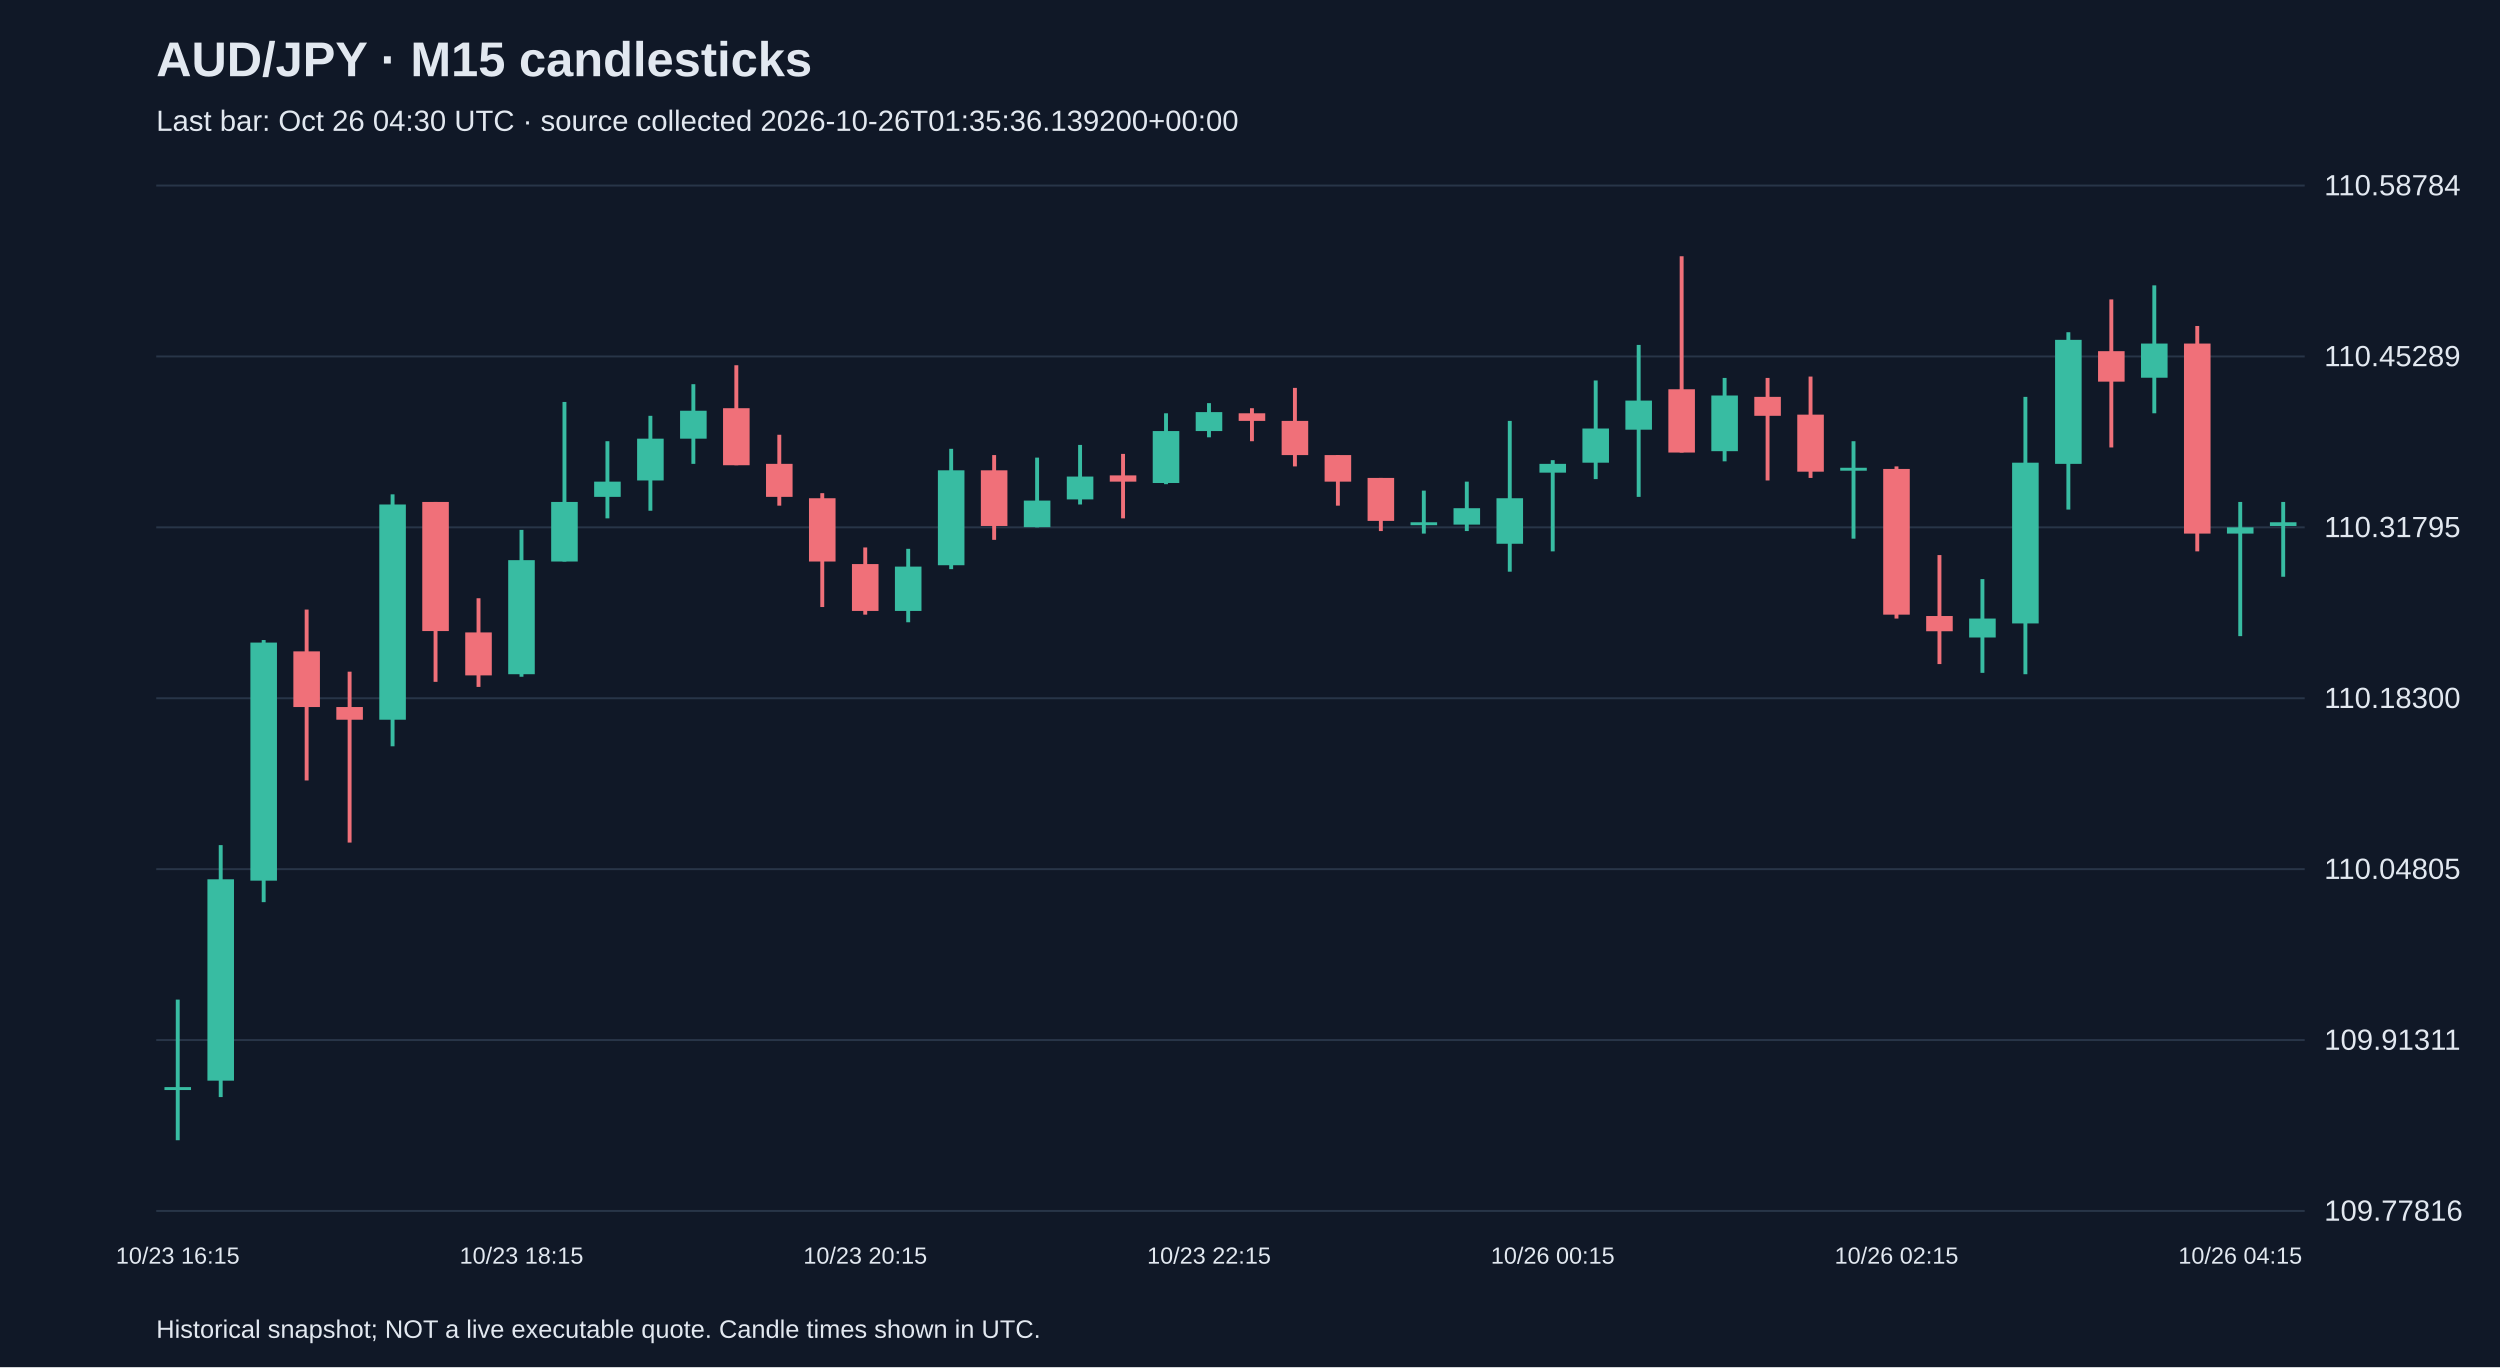
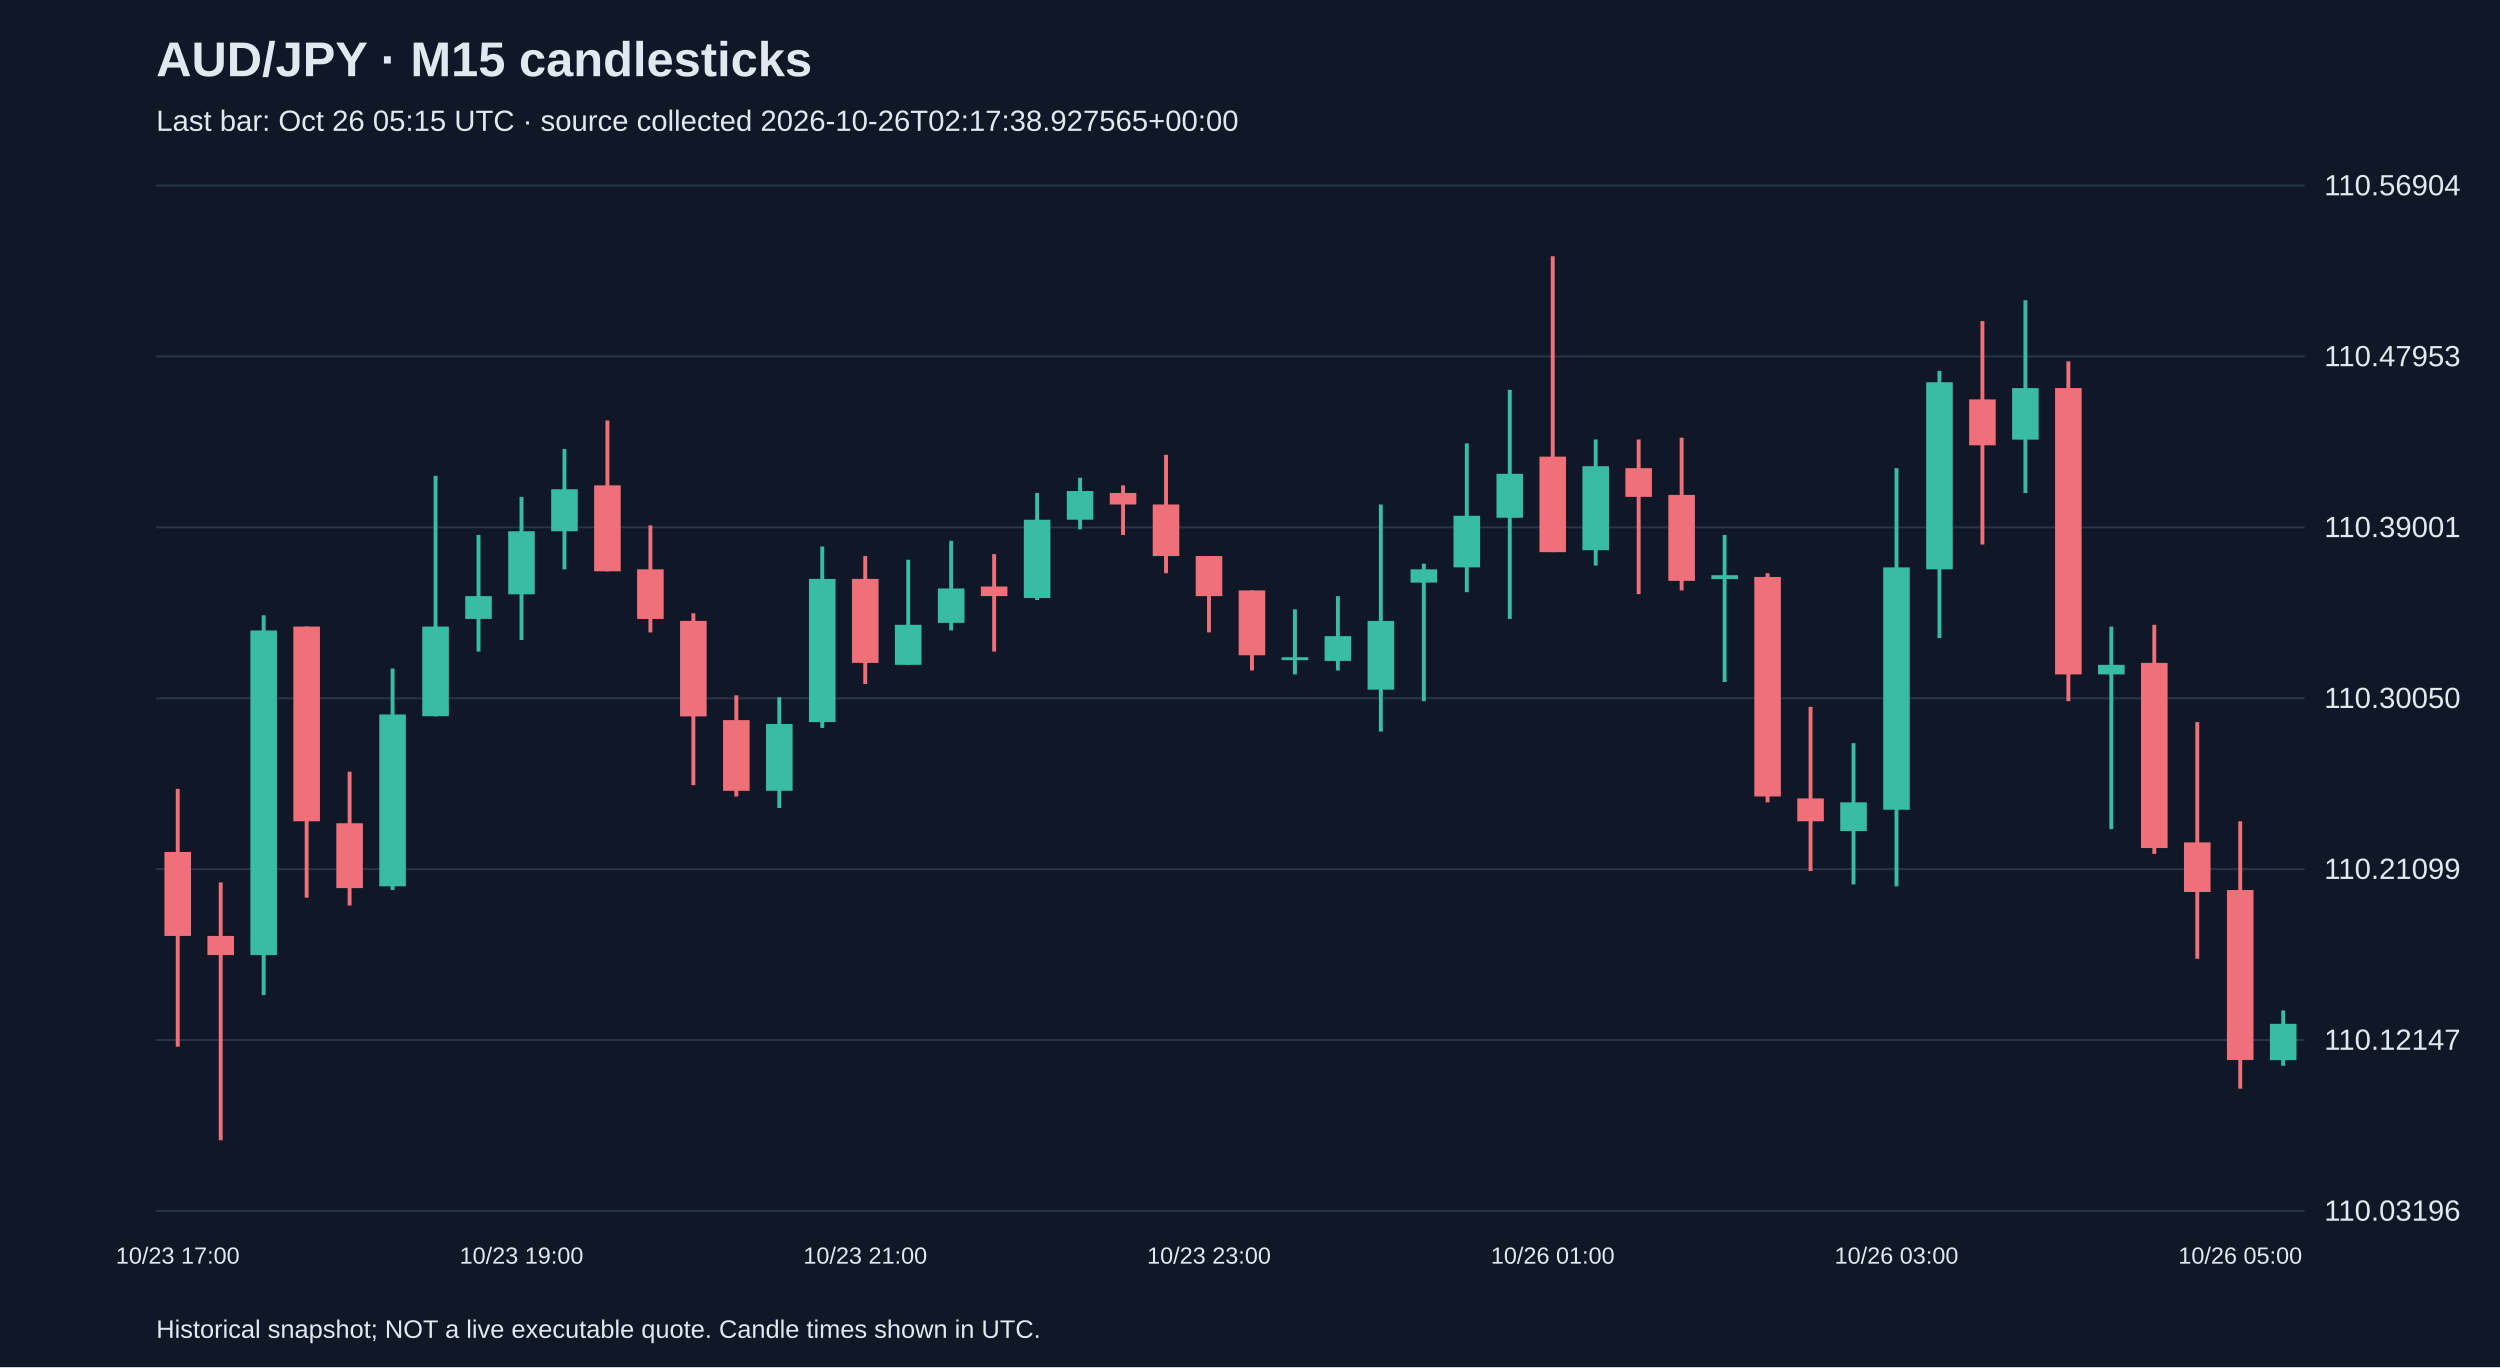
<svg xmlns="http://www.w3.org/2000/svg" viewBox="0 0 1280 700">
  <rect width="100%" height="100%" fill="#101827" />
  <style>text{font-family:Arial,sans-serif;fill:#e2e8f0}</style>
  <text x="80" y="39" font-size="25" font-weight="bold">AUD/JPY · M15 candlesticks</text>
-   <text x="80" y="67" font-size="15" fill="#a6b1c5">Last bar: Oct 26 04:30 UTC · source collected 2026-10-26T01:35:36.139200+00:00</text>
+   <text x="80" y="67" font-size="15" fill="#a6b1c5">Last bar: Oct 26 05:15 UTC · source collected 2026-10-26T02:17:38.927565+00:00</text>
  <line x1="80" y1="620.0" x2="1180" y2="620.0" stroke="#283548" />
-   <text x="1190" y="625.0" font-size="15">109.77816</text>
+   <text x="1190" y="625.0" font-size="15">110.03196</text>
  <line x1="80" y1="532.5" x2="1180" y2="532.5" stroke="#283548" />
-   <text x="1190" y="537.5" font-size="15">109.91311</text>
+   <text x="1190" y="537.5" font-size="15">110.12147</text>
  <line x1="80" y1="445.0" x2="1180" y2="445.0" stroke="#283548" />
-   <text x="1190" y="450.0" font-size="15">110.04805</text>
+   <text x="1190" y="450.0" font-size="15">110.21099</text>
  <line x1="80" y1="357.5" x2="1180" y2="357.5" stroke="#283548" />
-   <text x="1190" y="362.5" font-size="15">110.18300</text>
+   <text x="1190" y="362.5" font-size="15">110.30050</text>
  <line x1="80" y1="270.0" x2="1180" y2="270.0" stroke="#283548" />
-   <text x="1190" y="275.0" font-size="15">110.31795</text>
+   <text x="1190" y="275.0" font-size="15">110.39001</text>
  <line x1="80" y1="182.5" x2="1180" y2="182.5" stroke="#283548" />
-   <text x="1190" y="187.5" font-size="15">110.45289</text>
+   <text x="1190" y="187.5" font-size="15">110.47953</text>
  <line x1="80" y1="95.0" x2="1180" y2="95.0" stroke="#283548" />
-   <text x="1190" y="100.0" font-size="15">110.58784</text>
-   <line x1="91.0" y1="511.8" x2="91.0" y2="583.8" stroke="#38bca2" stroke-width="2" />
-   <rect x="84.2" y="556.6" width="13.6" height="1.5" fill="#38bca2" />
-   <text x="91.0" y="647" text-anchor="middle" font-size="12">10/23 16:15</text>
-   <line x1="113.0" y1="432.7" x2="113.0" y2="561.7" stroke="#38bca2" stroke-width="2" />
-   <rect x="106.2" y="450.2" width="13.6" height="103.1" fill="#38bca2" />
-   <line x1="135.0" y1="327.7" x2="135.0" y2="461.9" stroke="#38bca2" stroke-width="2" />
-   <rect x="128.2" y="329.0" width="13.6" height="121.9" fill="#38bca2" />
-   <line x1="157.0" y1="312.1" x2="157.0" y2="399.6" stroke="#f07079" stroke-width="2" />
-   <rect x="150.2" y="333.5" width="13.6" height="28.5" fill="#f07079" />
-   <line x1="179.0" y1="343.9" x2="179.0" y2="431.4" stroke="#f07079" stroke-width="2" />
-   <rect x="172.2" y="362.0" width="13.6" height="6.5" fill="#f07079" />
-   <line x1="201.0" y1="253.1" x2="201.0" y2="382.1" stroke="#38bca2" stroke-width="2" />
-   <rect x="194.2" y="258.3" width="13.6" height="110.2" fill="#38bca2" />
-   <line x1="223.0" y1="257.0" x2="223.0" y2="349.1" stroke="#f07079" stroke-width="2" />
-   <rect x="216.2" y="257.0" width="13.6" height="66.1" fill="#f07079" />
-   <line x1="245.0" y1="306.3" x2="245.0" y2="351.7" stroke="#f07079" stroke-width="2" />
-   <rect x="238.2" y="323.8" width="13.6" height="22.0" fill="#f07079" />
-   <line x1="267.0" y1="271.3" x2="267.0" y2="346.5" stroke="#38bca2" stroke-width="2" />
-   <rect x="260.2" y="286.8" width="13.6" height="58.4" fill="#38bca2" />
-   <text x="267.0" y="647" text-anchor="middle" font-size="12">10/23 18:15</text>
-   <line x1="289.0" y1="205.8" x2="289.0" y2="287.5" stroke="#38bca2" stroke-width="2" />
-   <rect x="282.2" y="257.0" width="13.6" height="30.5" fill="#38bca2" />
-   <line x1="311.0" y1="225.9" x2="311.0" y2="265.4" stroke="#38bca2" stroke-width="2" />
-   <rect x="304.2" y="246.6" width="13.6" height="7.8" fill="#38bca2" />
-   <line x1="333.0" y1="212.9" x2="333.0" y2="261.5" stroke="#38bca2" stroke-width="2" />
-   <rect x="326.2" y="224.6" width="13.6" height="21.4" fill="#38bca2" />
-   <line x1="355.0" y1="196.7" x2="355.0" y2="237.5" stroke="#38bca2" stroke-width="2" />
-   <rect x="348.2" y="210.3" width="13.6" height="14.3" fill="#38bca2" />
-   <line x1="377.0" y1="187.0" x2="377.0" y2="238.2" stroke="#f07079" stroke-width="2" />
-   <rect x="370.2" y="209.0" width="13.6" height="29.2" fill="#f07079" />
-   <line x1="399.0" y1="222.6" x2="399.0" y2="258.9" stroke="#f07079" stroke-width="2" />
-   <rect x="392.2" y="237.5" width="13.6" height="16.9" fill="#f07079" />
-   <line x1="421.0" y1="252.5" x2="421.0" y2="310.8" stroke="#f07079" stroke-width="2" />
-   <rect x="414.2" y="255.1" width="13.6" height="32.4" fill="#f07079" />
-   <line x1="443.0" y1="280.3" x2="443.0" y2="314.7" stroke="#f07079" stroke-width="2" />
-   <rect x="436.2" y="288.8" width="13.6" height="24.0" fill="#f07079" />
-   <text x="443.0" y="647" text-anchor="middle" font-size="12">10/23 20:15</text>
-   <line x1="465.0" y1="281.0" x2="465.0" y2="318.6" stroke="#38bca2" stroke-width="2" />
-   <rect x="458.2" y="290.1" width="13.6" height="22.7" fill="#38bca2" />
-   <line x1="487.0" y1="229.8" x2="487.0" y2="291.4" stroke="#38bca2" stroke-width="2" />
-   <rect x="480.2" y="240.8" width="13.6" height="48.6" fill="#38bca2" />
-   <line x1="509.0" y1="233.0" x2="509.0" y2="276.4" stroke="#f07079" stroke-width="2" />
-   <rect x="502.2" y="240.8" width="13.6" height="28.5" fill="#f07079" />
-   <line x1="531.0" y1="234.3" x2="531.0" y2="270.0" stroke="#38bca2" stroke-width="2" />
-   <rect x="524.2" y="256.3" width="13.6" height="13.6" fill="#38bca2" />
-   <line x1="553.0" y1="227.8" x2="553.0" y2="258.3" stroke="#38bca2" stroke-width="2" />
-   <rect x="546.2" y="244.0" width="13.6" height="11.7" fill="#38bca2" />
-   <line x1="575.0" y1="232.4" x2="575.0" y2="265.4" stroke="#f07079" stroke-width="2" />
-   <rect x="568.2" y="243.4" width="13.6" height="3.2" fill="#f07079" />
-   <line x1="597.0" y1="211.6" x2="597.0" y2="247.9" stroke="#38bca2" stroke-width="2" />
-   <rect x="590.2" y="220.7" width="13.6" height="26.6" fill="#38bca2" />
-   <line x1="619.0" y1="206.4" x2="619.0" y2="223.9" stroke="#38bca2" stroke-width="2" />
-   <rect x="612.2" y="211.0" width="13.6" height="9.7" fill="#38bca2" />
-   <text x="619.0" y="647" text-anchor="middle" font-size="12">10/23 22:15</text>
-   <line x1="641.0" y1="209.0" x2="641.0" y2="225.9" stroke="#f07079" stroke-width="2" />
-   <rect x="634.2" y="211.6" width="13.6" height="3.9" fill="#f07079" />
-   <line x1="663.0" y1="198.6" x2="663.0" y2="238.8" stroke="#f07079" stroke-width="2" />
-   <rect x="656.2" y="215.5" width="13.6" height="17.5" fill="#f07079" />
-   <line x1="685.0" y1="233.0" x2="685.0" y2="258.9" stroke="#f07079" stroke-width="2" />
-   <rect x="678.2" y="233.0" width="13.6" height="13.6" fill="#f07079" />
-   <line x1="707.0" y1="244.7" x2="707.0" y2="271.9" stroke="#f07079" stroke-width="2" />
-   <rect x="700.2" y="244.7" width="13.6" height="22.0" fill="#f07079" />
-   <line x1="729.0" y1="251.2" x2="729.0" y2="273.2" stroke="#38bca2" stroke-width="2" />
-   <rect x="722.2" y="267.4" width="13.6" height="1.5" fill="#38bca2" />
-   <line x1="751.0" y1="246.6" x2="751.0" y2="271.9" stroke="#38bca2" stroke-width="2" />
-   <rect x="744.2" y="260.2" width="13.6" height="8.4" fill="#38bca2" />
-   <line x1="773.0" y1="215.5" x2="773.0" y2="292.7" stroke="#38bca2" stroke-width="2" />
-   <rect x="766.2" y="255.1" width="13.6" height="23.3" fill="#38bca2" />
-   <line x1="795.0" y1="235.6" x2="795.0" y2="282.3" stroke="#38bca2" stroke-width="2" />
-   <rect x="788.2" y="237.5" width="13.6" height="4.5" fill="#38bca2" />
-   <text x="795.0" y="647" text-anchor="middle" font-size="12">10/26 00:15</text>
-   <line x1="817.0" y1="194.8" x2="817.0" y2="245.3" stroke="#38bca2" stroke-width="2" />
-   <rect x="810.2" y="219.4" width="13.6" height="17.5" fill="#38bca2" />
-   <line x1="839.0" y1="176.6" x2="839.0" y2="254.4" stroke="#38bca2" stroke-width="2" />
-   <rect x="832.2" y="205.1" width="13.6" height="14.9" fill="#38bca2" />
-   <line x1="861.0" y1="131.2" x2="861.0" y2="231.7" stroke="#f07079" stroke-width="2" />
-   <rect x="854.2" y="199.3" width="13.6" height="32.4" fill="#f07079" />
-   <line x1="883.0" y1="193.5" x2="883.0" y2="236.2" stroke="#38bca2" stroke-width="2" />
-   <rect x="876.2" y="202.5" width="13.6" height="28.5" fill="#38bca2" />
-   <line x1="905.0" y1="193.5" x2="905.0" y2="246.0" stroke="#f07079" stroke-width="2" />
-   <rect x="898.2" y="203.2" width="13.6" height="9.7" fill="#f07079" />
-   <line x1="927.0" y1="192.8" x2="927.0" y2="244.7" stroke="#f07079" stroke-width="2" />
-   <rect x="920.2" y="212.3" width="13.6" height="29.2" fill="#f07079" />
-   <line x1="949.0" y1="225.9" x2="949.0" y2="275.8" stroke="#38bca2" stroke-width="2" />
-   <rect x="942.2" y="239.5" width="13.6" height="1.5" fill="#38bca2" />
-   <line x1="971.0" y1="238.8" x2="971.0" y2="316.7" stroke="#f07079" stroke-width="2" />
-   <rect x="964.2" y="240.1" width="13.6" height="74.6" fill="#f07079" />
-   <text x="971.0" y="647" text-anchor="middle" font-size="12">10/26 02:15</text>
-   <line x1="993.0" y1="284.2" x2="993.0" y2="340.0" stroke="#f07079" stroke-width="2" />
-   <rect x="986.2" y="315.4" width="13.6" height="7.8" fill="#f07079" />
-   <line x1="1015.0" y1="296.5" x2="1015.0" y2="344.5" stroke="#38bca2" stroke-width="2" />
-   <rect x="1008.2" y="316.7" width="13.6" height="9.7" fill="#38bca2" />
-   <line x1="1037.0" y1="203.2" x2="1037.0" y2="345.2" stroke="#38bca2" stroke-width="2" />
-   <rect x="1030.2" y="236.9" width="13.6" height="82.3" fill="#38bca2" />
-   <line x1="1059.0" y1="170.1" x2="1059.0" y2="260.9" stroke="#38bca2" stroke-width="2" />
-   <rect x="1052.2" y="174.0" width="13.6" height="63.5" fill="#38bca2" />
-   <line x1="1081.0" y1="153.3" x2="1081.0" y2="229.1" stroke="#f07079" stroke-width="2" />
-   <rect x="1074.2" y="179.8" width="13.6" height="15.6" fill="#f07079" />
-   <line x1="1103.0" y1="146.1" x2="1103.0" y2="211.6" stroke="#38bca2" stroke-width="2" />
-   <rect x="1096.2" y="175.9" width="13.6" height="17.5" fill="#38bca2" />
-   <line x1="1125.0" y1="166.9" x2="1125.0" y2="282.3" stroke="#f07079" stroke-width="2" />
-   <rect x="1118.2" y="175.9" width="13.6" height="97.3" fill="#f07079" />
-   <line x1="1147.0" y1="257.0" x2="1147.0" y2="325.7" stroke="#38bca2" stroke-width="2" />
-   <rect x="1140.2" y="270.0" width="13.6" height="3.2" fill="#38bca2" />
-   <text x="1147.0" y="647" text-anchor="middle" font-size="12">10/26 04:15</text>
-   <line x1="1169.0" y1="257.0" x2="1169.0" y2="295.3" stroke="#38bca2" stroke-width="2" />
-   <rect x="1162.2" y="267.4" width="13.6" height="1.9" fill="#38bca2" />
+   <text x="1190" y="100.0" font-size="15">110.56904</text>
+   <line x1="91.0" y1="403.9" x2="91.0" y2="535.9" stroke="#f07079" stroke-width="2" />
+   <rect x="84.2" y="436.2" width="13.6" height="43.0" fill="#f07079" />
+   <text x="91.0" y="647" text-anchor="middle" font-size="12">10/23 17:00</text>
+   <line x1="113.0" y1="451.8" x2="113.0" y2="583.8" stroke="#f07079" stroke-width="2" />
+   <rect x="106.2" y="479.2" width="13.6" height="9.8" fill="#f07079" />
+   <line x1="135.0" y1="315.0" x2="135.0" y2="509.5" stroke="#38bca2" stroke-width="2" />
+   <rect x="128.2" y="322.8" width="13.6" height="166.2" fill="#38bca2" />
+   <line x1="157.0" y1="320.8" x2="157.0" y2="459.6" stroke="#f07079" stroke-width="2" />
+   <rect x="150.2" y="320.8" width="13.6" height="99.7" fill="#f07079" />
+   <line x1="179.0" y1="395.1" x2="179.0" y2="463.6" stroke="#f07079" stroke-width="2" />
+   <rect x="172.2" y="421.5" width="13.6" height="33.2" fill="#f07079" />
+   <line x1="201.0" y1="342.3" x2="201.0" y2="455.7" stroke="#38bca2" stroke-width="2" />
+   <rect x="194.2" y="365.8" width="13.6" height="88.0" fill="#38bca2" />
+   <line x1="223.0" y1="243.6" x2="223.0" y2="366.8" stroke="#38bca2" stroke-width="2" />
+   <rect x="216.2" y="320.8" width="13.6" height="45.9" fill="#38bca2" />
+   <line x1="245.0" y1="273.9" x2="245.0" y2="333.6" stroke="#38bca2" stroke-width="2" />
+   <rect x="238.2" y="305.2" width="13.6" height="11.7" fill="#38bca2" />
+   <line x1="267.0" y1="254.4" x2="267.0" y2="327.7" stroke="#38bca2" stroke-width="2" />
+   <rect x="260.2" y="272.0" width="13.6" height="32.3" fill="#38bca2" />
+   <text x="267.0" y="647" text-anchor="middle" font-size="12">10/23 19:00</text>
+   <line x1="289.0" y1="229.9" x2="289.0" y2="291.5" stroke="#38bca2" stroke-width="2" />
+   <rect x="282.2" y="250.5" width="13.6" height="21.5" fill="#38bca2" />
+   <line x1="311.0" y1="215.3" x2="311.0" y2="292.5" stroke="#f07079" stroke-width="2" />
+   <rect x="304.2" y="248.5" width="13.6" height="44.0" fill="#f07079" />
+   <line x1="333.0" y1="269.0" x2="333.0" y2="323.8" stroke="#f07079" stroke-width="2" />
+   <rect x="326.2" y="291.5" width="13.6" height="25.4" fill="#f07079" />
+   <line x1="355.0" y1="314.0" x2="355.0" y2="402.0" stroke="#f07079" stroke-width="2" />
+   <rect x="348.2" y="317.9" width="13.6" height="48.9" fill="#f07079" />
+   <line x1="377.0" y1="356.0" x2="377.0" y2="407.8" stroke="#f07079" stroke-width="2" />
+   <rect x="370.2" y="368.7" width="13.6" height="36.2" fill="#f07079" />
+   <line x1="399.0" y1="357.0" x2="399.0" y2="413.7" stroke="#38bca2" stroke-width="2" />
+   <rect x="392.2" y="370.7" width="13.6" height="34.2" fill="#38bca2" />
+   <line x1="421.0" y1="279.8" x2="421.0" y2="372.7" stroke="#38bca2" stroke-width="2" />
+   <rect x="414.2" y="296.4" width="13.6" height="73.3" fill="#38bca2" />
+   <line x1="443.0" y1="284.7" x2="443.0" y2="350.2" stroke="#f07079" stroke-width="2" />
+   <rect x="436.2" y="296.4" width="13.6" height="43.0" fill="#f07079" />
+   <text x="443.0" y="647" text-anchor="middle" font-size="12">10/23 21:00</text>
+   <line x1="465.0" y1="286.6" x2="465.0" y2="340.4" stroke="#38bca2" stroke-width="2" />
+   <rect x="458.2" y="319.9" width="13.6" height="20.5" fill="#38bca2" />
+   <line x1="487.0" y1="276.9" x2="487.0" y2="322.8" stroke="#38bca2" stroke-width="2" />
+   <rect x="480.2" y="301.3" width="13.6" height="17.6" fill="#38bca2" />
+   <line x1="509.0" y1="283.7" x2="509.0" y2="333.6" stroke="#f07079" stroke-width="2" />
+   <rect x="502.2" y="300.3" width="13.6" height="4.9" fill="#f07079" />
+   <line x1="531.0" y1="252.4" x2="531.0" y2="307.2" stroke="#38bca2" stroke-width="2" />
+   <rect x="524.2" y="266.1" width="13.6" height="40.1" fill="#38bca2" />
+   <line x1="553.0" y1="244.6" x2="553.0" y2="271.0" stroke="#38bca2" stroke-width="2" />
+   <rect x="546.2" y="251.4" width="13.6" height="14.7" fill="#38bca2" />
+   <line x1="575.0" y1="248.5" x2="575.0" y2="273.9" stroke="#f07079" stroke-width="2" />
+   <rect x="568.2" y="252.4" width="13.6" height="5.9" fill="#f07079" />
+   <line x1="597.0" y1="232.9" x2="597.0" y2="293.5" stroke="#f07079" stroke-width="2" />
+   <rect x="590.2" y="258.3" width="13.6" height="26.4" fill="#f07079" />
+   <line x1="619.0" y1="284.7" x2="619.0" y2="323.8" stroke="#f07079" stroke-width="2" />
+   <rect x="612.2" y="284.7" width="13.6" height="20.5" fill="#f07079" />
+   <text x="619.0" y="647" text-anchor="middle" font-size="12">10/23 23:00</text>
+   <line x1="641.0" y1="302.3" x2="641.0" y2="343.3" stroke="#f07079" stroke-width="2" />
+   <rect x="634.2" y="302.3" width="13.6" height="33.2" fill="#f07079" />
+   <line x1="663.0" y1="312.0" x2="663.0" y2="345.3" stroke="#38bca2" stroke-width="2" />
+   <rect x="656.2" y="336.5" width="13.6" height="1.5" fill="#38bca2" />
+   <line x1="685.0" y1="305.2" x2="685.0" y2="343.3" stroke="#38bca2" stroke-width="2" />
+   <rect x="678.2" y="325.7" width="13.6" height="12.7" fill="#38bca2" />
+   <line x1="707.0" y1="258.3" x2="707.0" y2="374.6" stroke="#38bca2" stroke-width="2" />
+   <rect x="700.2" y="317.9" width="13.6" height="35.2" fill="#38bca2" />
+   <line x1="729.0" y1="288.6" x2="729.0" y2="359.0" stroke="#38bca2" stroke-width="2" />
+   <rect x="722.2" y="291.5" width="13.6" height="6.8" fill="#38bca2" />
+   <line x1="751.0" y1="227.0" x2="751.0" y2="303.2" stroke="#38bca2" stroke-width="2" />
+   <rect x="744.2" y="264.1" width="13.6" height="26.4" fill="#38bca2" />
+   <line x1="773.0" y1="199.6" x2="773.0" y2="316.9" stroke="#38bca2" stroke-width="2" />
+   <rect x="766.2" y="242.6" width="13.6" height="22.5" fill="#38bca2" />
+   <line x1="795.0" y1="131.2" x2="795.0" y2="282.7" stroke="#f07079" stroke-width="2" />
+   <rect x="788.2" y="233.8" width="13.6" height="48.9" fill="#f07079" />
+   <text x="795.0" y="647" text-anchor="middle" font-size="12">10/26 01:00</text>
+   <line x1="817.0" y1="225.0" x2="817.0" y2="289.6" stroke="#38bca2" stroke-width="2" />
+   <rect x="810.2" y="238.7" width="13.6" height="43.0" fill="#38bca2" />
+   <line x1="839.0" y1="225.0" x2="839.0" y2="304.2" stroke="#f07079" stroke-width="2" />
+   <rect x="832.2" y="239.7" width="13.6" height="14.7" fill="#f07079" />
+   <line x1="861.0" y1="224.1" x2="861.0" y2="302.3" stroke="#f07079" stroke-width="2" />
+   <rect x="854.2" y="253.4" width="13.6" height="44.0" fill="#f07079" />
+   <line x1="883.0" y1="273.9" x2="883.0" y2="349.2" stroke="#38bca2" stroke-width="2" />
+   <rect x="876.2" y="294.5" width="13.6" height="2.0" fill="#38bca2" />
+   <line x1="905.0" y1="293.5" x2="905.0" y2="410.8" stroke="#f07079" stroke-width="2" />
+   <rect x="898.2" y="295.4" width="13.6" height="112.4" fill="#f07079" />
+   <line x1="927.0" y1="361.9" x2="927.0" y2="446.0" stroke="#f07079" stroke-width="2" />
+   <rect x="920.2" y="408.8" width="13.6" height="11.7" fill="#f07079" />
+   <line x1="949.0" y1="380.5" x2="949.0" y2="452.8" stroke="#38bca2" stroke-width="2" />
+   <rect x="942.2" y="410.8" width="13.6" height="14.7" fill="#38bca2" />
+   <line x1="971.0" y1="239.7" x2="971.0" y2="453.8" stroke="#38bca2" stroke-width="2" />
+   <rect x="964.2" y="290.5" width="13.6" height="124.1" fill="#38bca2" />
+   <text x="971.0" y="647" text-anchor="middle" font-size="12">10/26 03:00</text>
+   <line x1="993.0" y1="189.9" x2="993.0" y2="326.7" stroke="#38bca2" stroke-width="2" />
+   <rect x="986.2" y="195.7" width="13.6" height="95.8" fill="#38bca2" />
+   <line x1="1015.0" y1="164.4" x2="1015.0" y2="278.8" stroke="#f07079" stroke-width="2" />
+   <rect x="1008.2" y="204.5" width="13.6" height="23.5" fill="#f07079" />
+   <line x1="1037.0" y1="153.7" x2="1037.0" y2="252.4" stroke="#38bca2" stroke-width="2" />
+   <rect x="1030.2" y="198.7" width="13.6" height="26.4" fill="#38bca2" />
+   <line x1="1059.0" y1="185.0" x2="1059.0" y2="359.0" stroke="#f07079" stroke-width="2" />
+   <rect x="1052.2" y="198.7" width="13.6" height="146.6" fill="#f07079" />
+   <line x1="1081.0" y1="320.8" x2="1081.0" y2="424.5" stroke="#38bca2" stroke-width="2" />
+   <rect x="1074.2" y="340.4" width="13.6" height="4.9" fill="#38bca2" />
+   <line x1="1103.0" y1="319.9" x2="1103.0" y2="437.2" stroke="#f07079" stroke-width="2" />
+   <rect x="1096.2" y="339.4" width="13.6" height="94.8" fill="#f07079" />
+   <line x1="1125.0" y1="369.7" x2="1125.0" y2="490.9" stroke="#f07079" stroke-width="2" />
+   <rect x="1118.2" y="431.3" width="13.6" height="25.4" fill="#f07079" />
+   <line x1="1147.0" y1="420.5" x2="1147.0" y2="557.4" stroke="#f07079" stroke-width="2" />
+   <rect x="1140.2" y="455.7" width="13.6" height="87.0" fill="#f07079" />
+   <text x="1147.0" y="647" text-anchor="middle" font-size="12">10/26 05:00</text>
+   <line x1="1169.0" y1="517.3" x2="1169.0" y2="545.7" stroke="#38bca2" stroke-width="2" />
+   <rect x="1162.2" y="524.2" width="13.6" height="18.6" fill="#38bca2" />
  <text x="80" y="685" font-size="13">Historical snapshot; NOT a live executable quote. Candle times shown in UTC.</text>
</svg>
